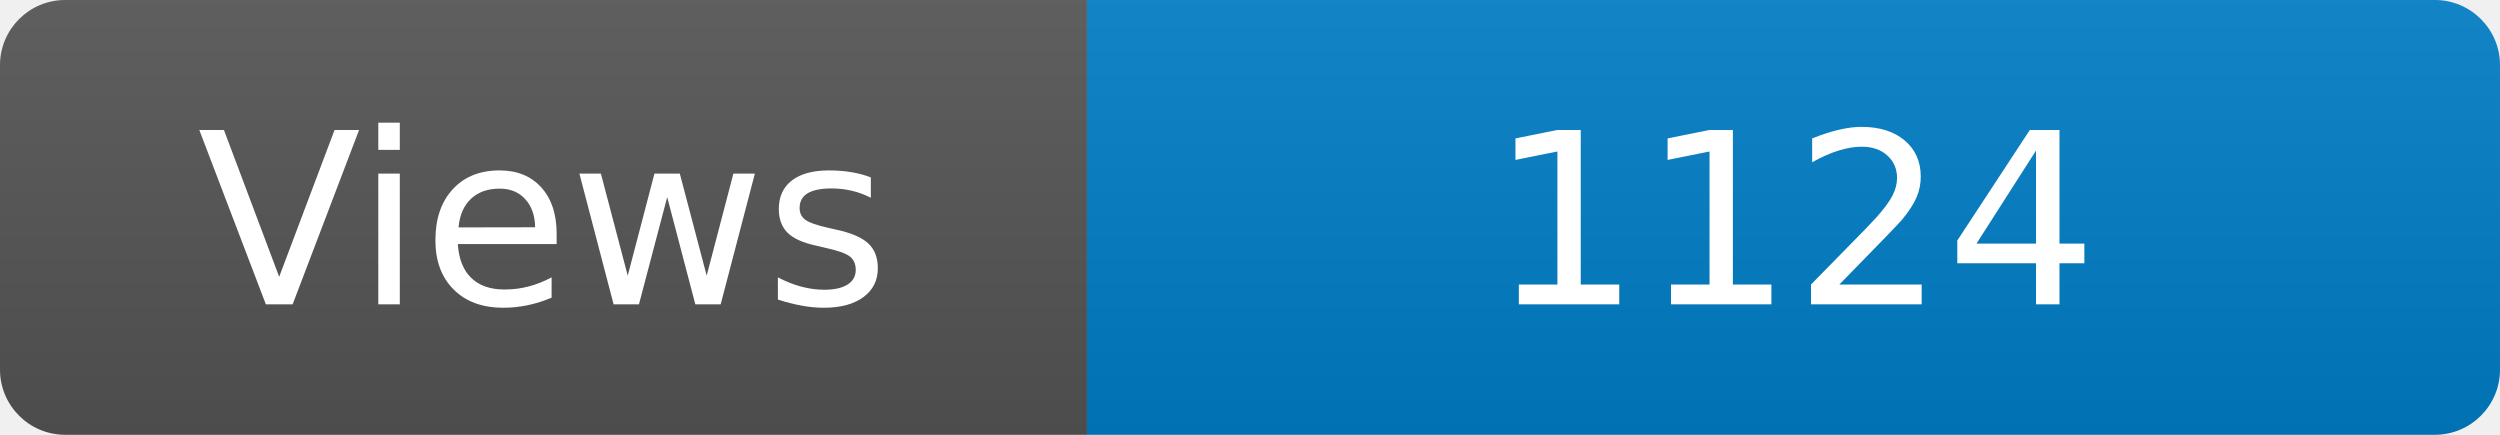
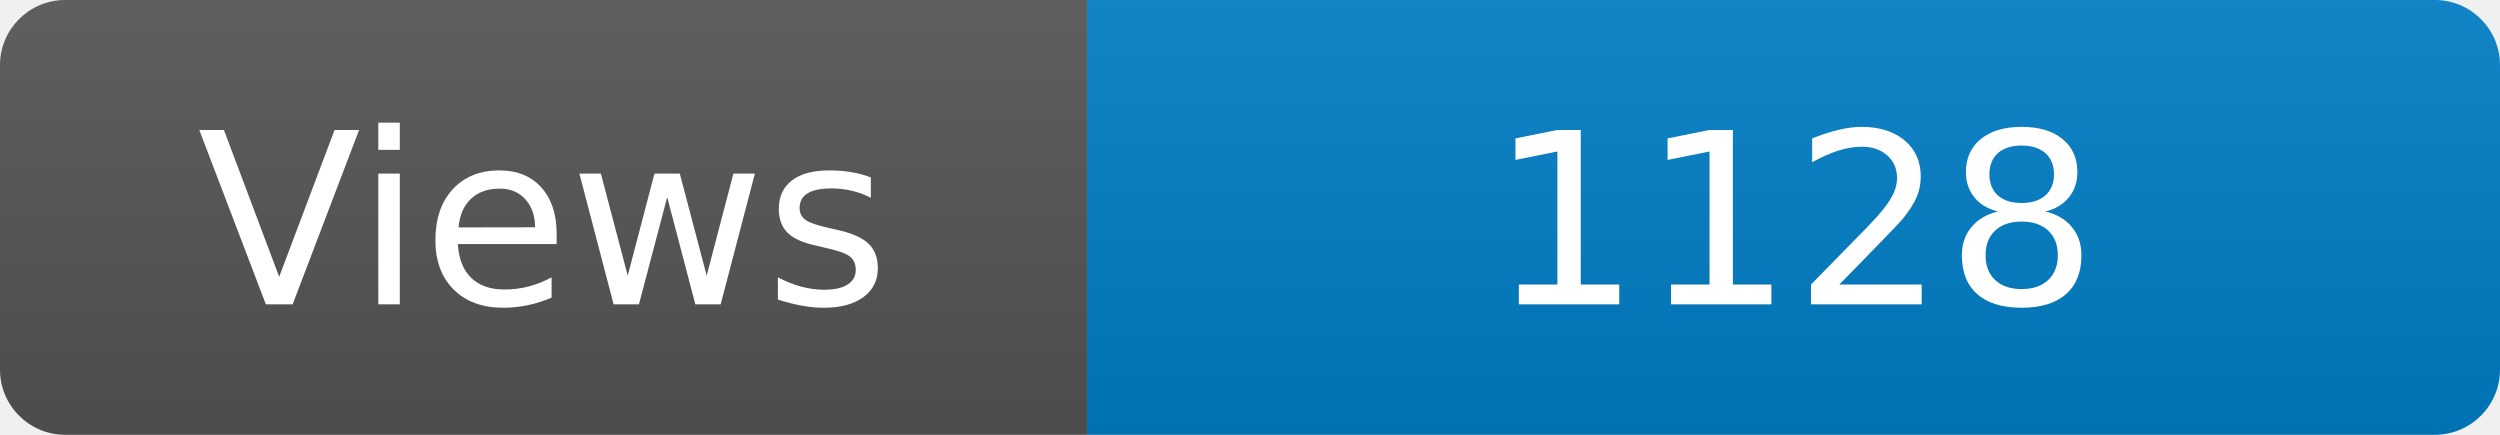
<svg xmlns="http://www.w3.org/2000/svg" width="115" height="20" role="img" aria-label="Maintained?: yes">
  <linearGradient id="s" x2="0" y2="100%">
    <stop offset="0" stop-color="#bbb" stop-opacity=".1" />
    <stop offset="1" stop-opacity=".1" />
  </linearGradient>
  <clipPath id="r">
    <rect width="115" height="20" rx="3" fill="#fff" />
  </clipPath>
  <g clip-path="url(#r)">
    <rect width="50" height="20" fill="#555" />
    <rect x="50" width="160" height="20" fill="#007ec6" />
    <rect width="115" height="20" fill="url(#s)" />
  </g>
  <g fill="#fff" text-anchor="middle" font-family="Verdana,Geneva,DejaVu Sans,sans-serif" font-size="110">
    <text x="250" y="140" transform="scale(.1)" fill="#fff">Views</text>
-     <text x="825" y="140" transform="scale(.1)" fill="#fff">1124</text>
+     <text x="825" y="140" transform="scale(.1)" fill="#fff">1128</text>
  </g>
</svg>
